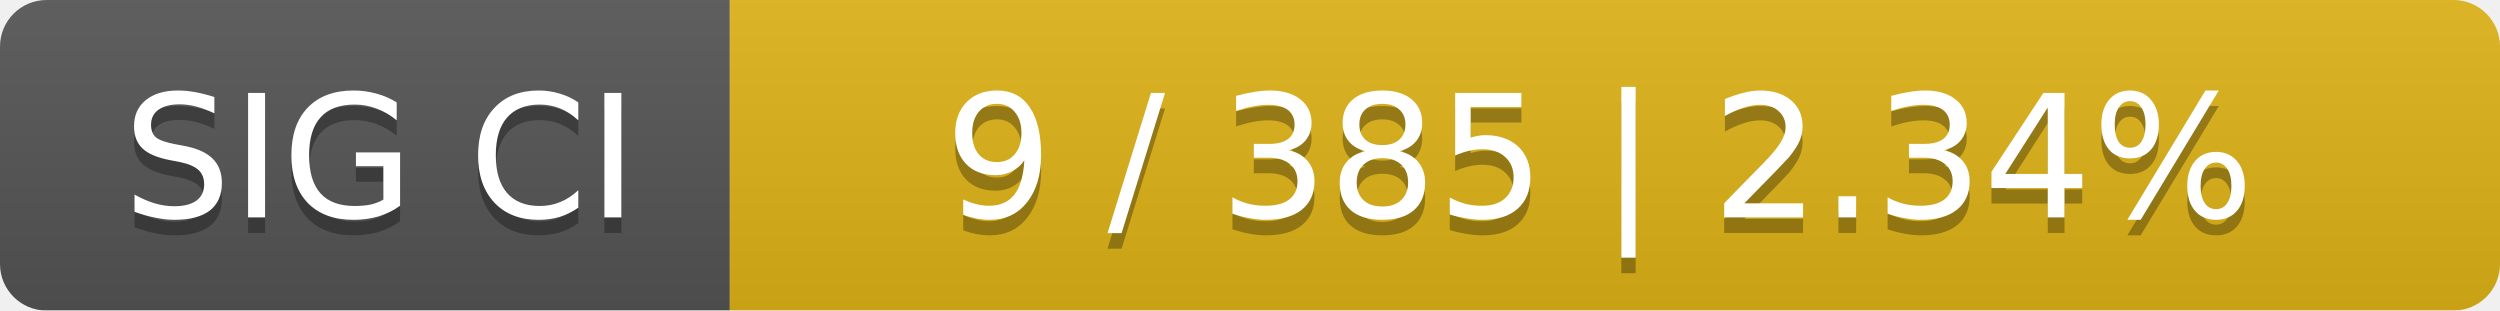
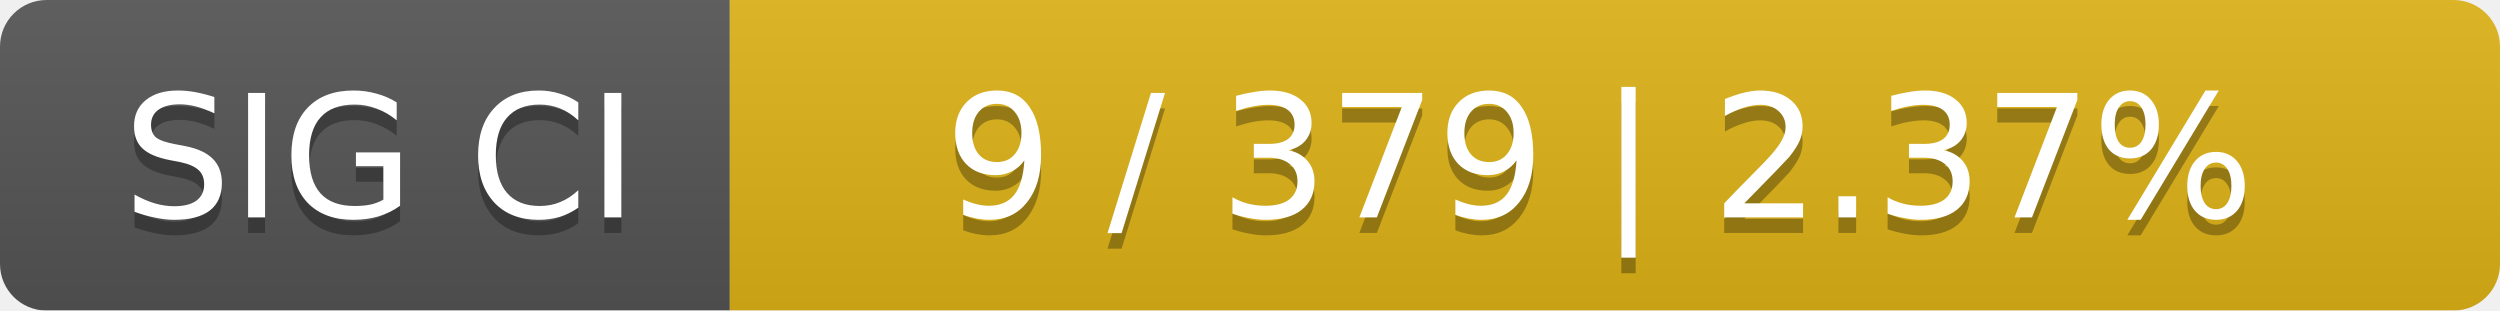
<svg xmlns="http://www.w3.org/2000/svg" width="161" height="20">
  <linearGradient id="smooth" x2="0" y2="100%">
    <stop offset="0" stop-color="#bbb" stop-opacity=".1" />
    <stop offset="1" stop-opacity=".1" />
  </linearGradient>
  <mask id="round">
    <rect width="161" height="20" rx="3" fill="#fff" />
  </mask>
  <g mask="url(#round)">
    <rect width="47" height="20" fill="#555" />
    <rect x="47" width="114" height="20" fill="#dfb317" />
    <rect width="161" height="20" fill="url(#smooth)" />
  </g>
  <g fill="#fff" text-anchor="middle" font-family="DejaVu Sans,Verdana,Geneva,sans-serif" font-size="11">
    <text x="24.5" y="15" fill="#010101" fill-opacity=".3">SIG CI</text>
    <text x="24.5" y="14">SIG CI</text>
-     <text x="103" y="15" fill="#010101" fill-opacity=".3">9 / 385    |    2.34%</text>
-     <text x="103" y="14">9 / 385    |    2.34%</text>
+     <text x="103" y="15" fill="#010101" fill-opacity=".3">9 / 379    |    2.37%</text>
+     <text x="103" y="14">9 / 379    |    2.37%</text>
  </g>
</svg>
